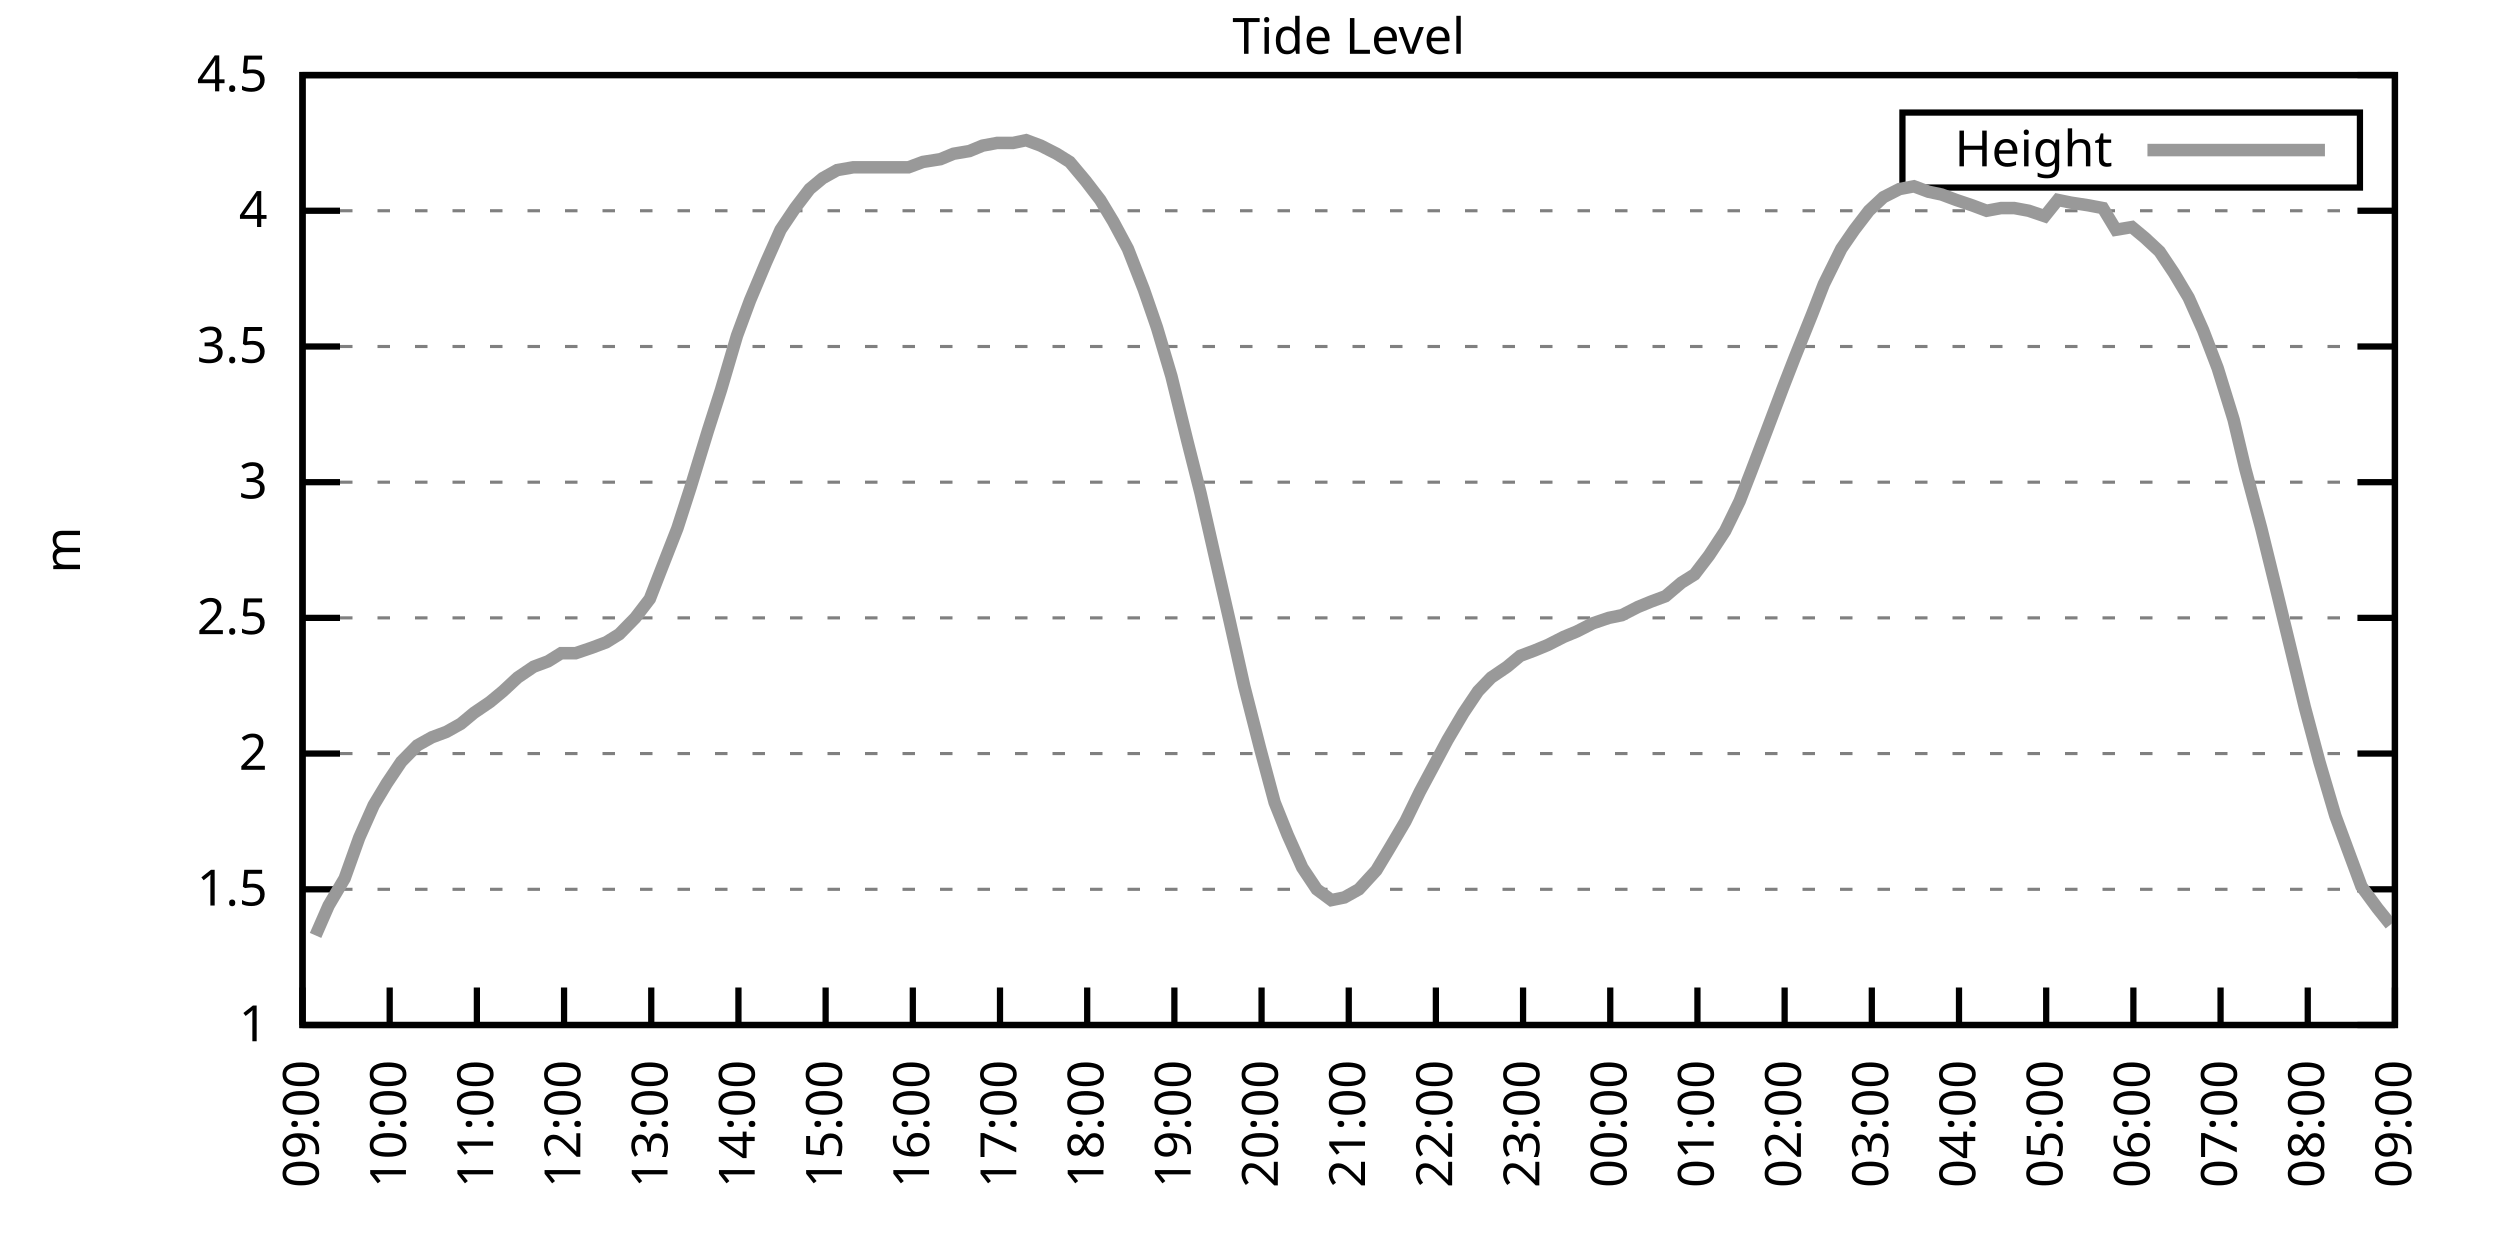
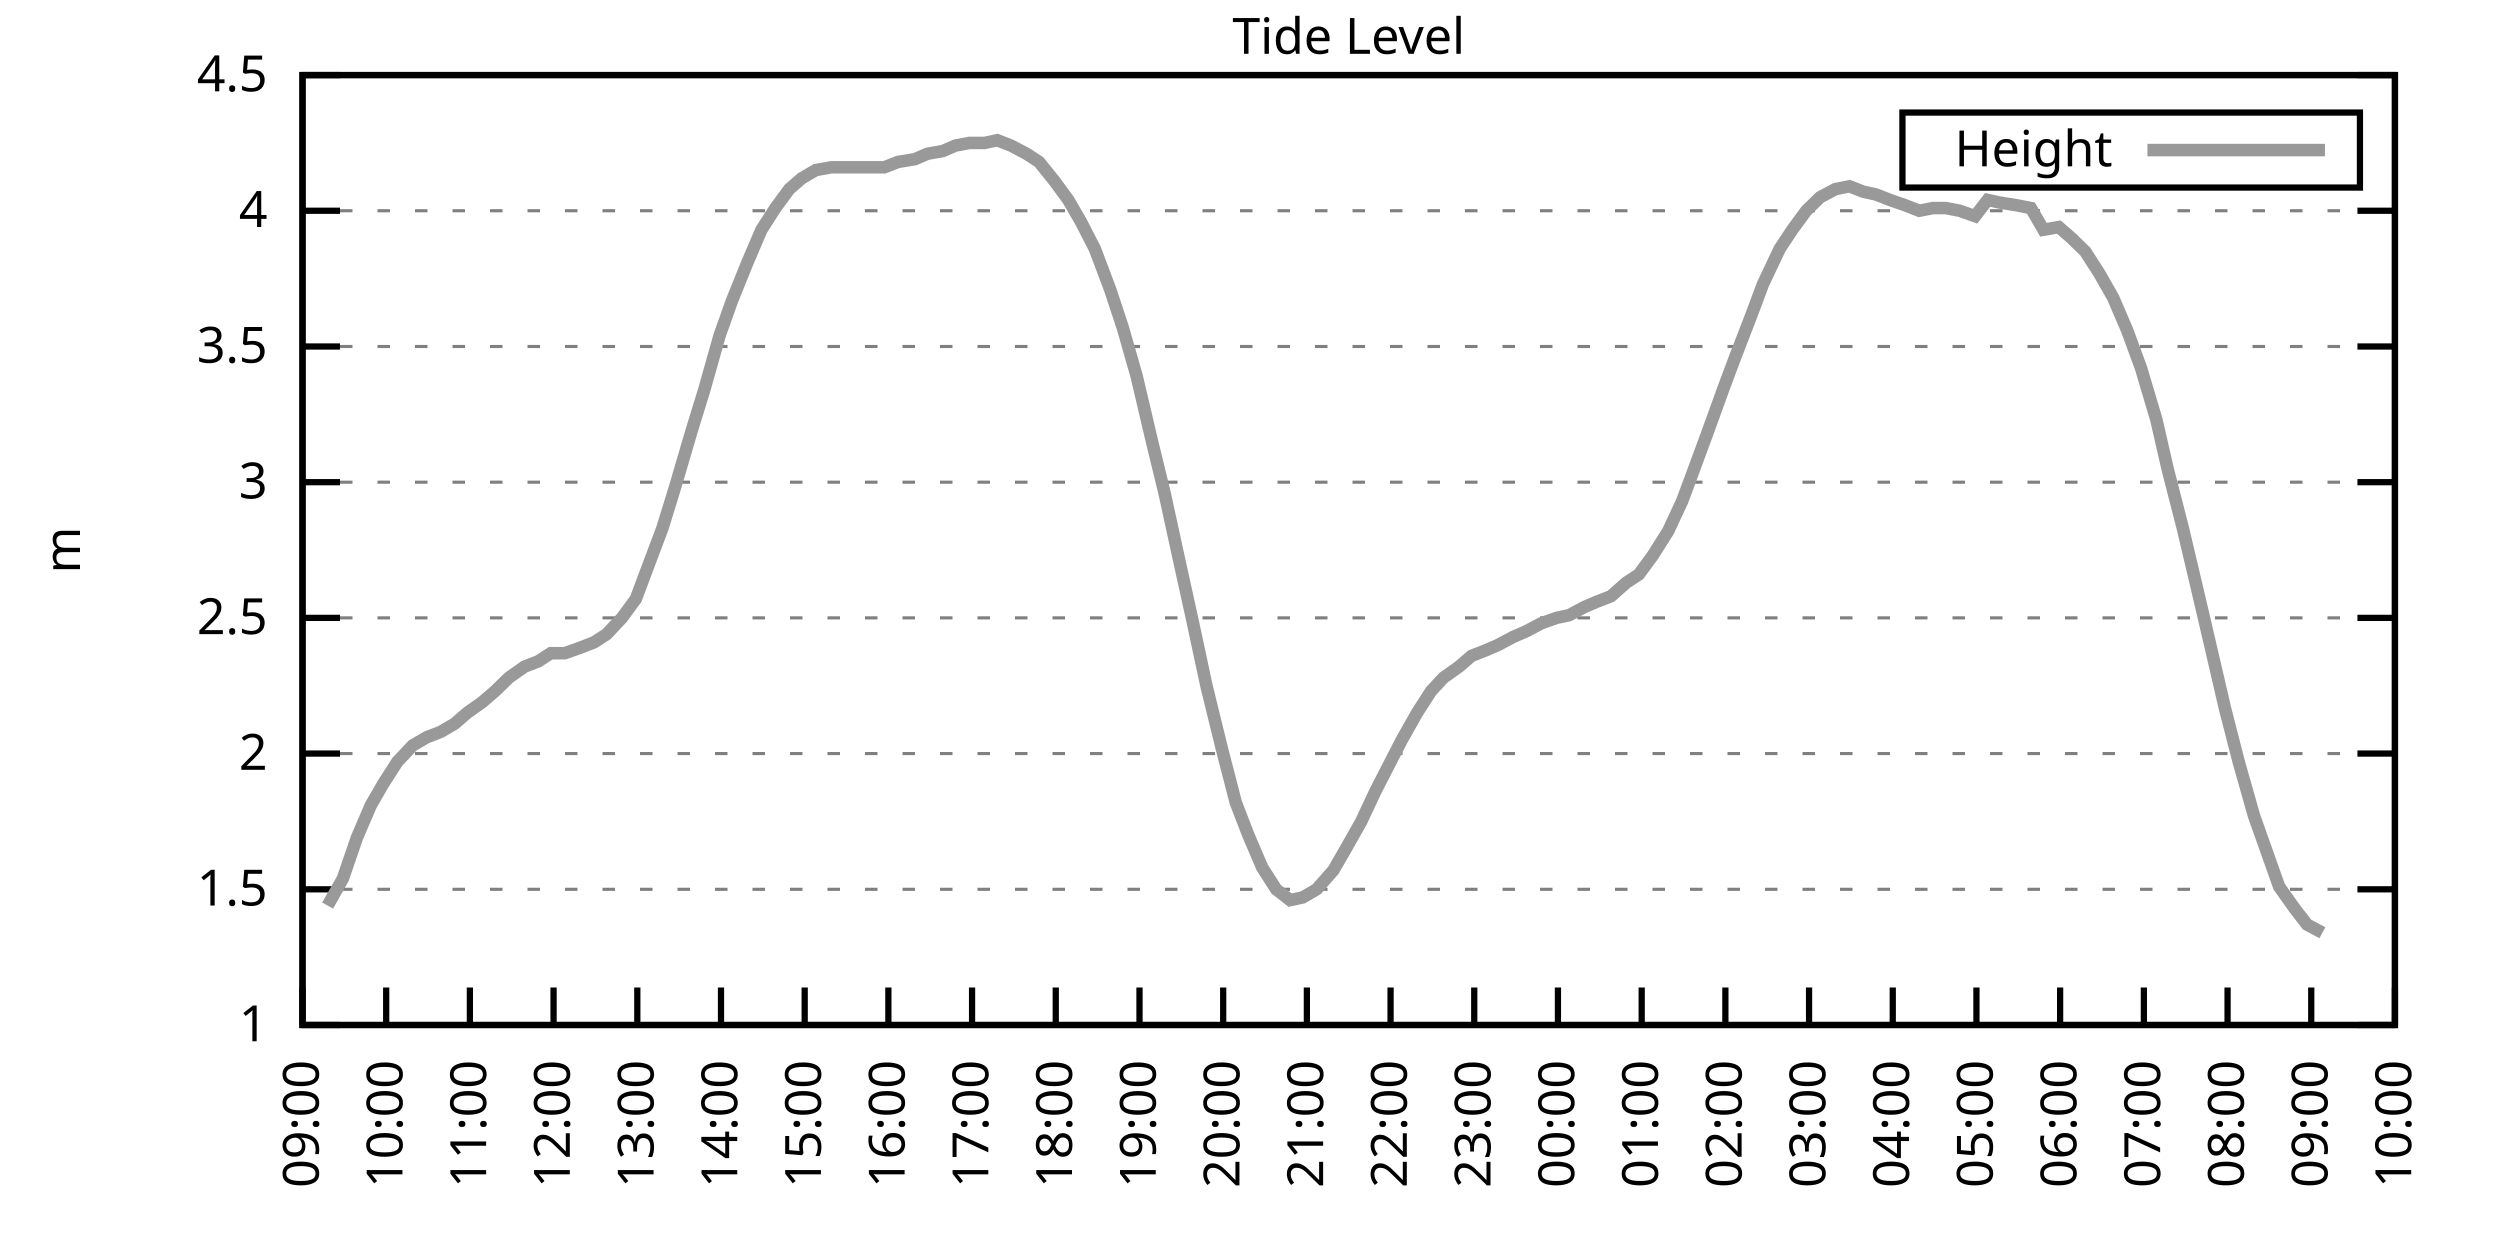
<svg xmlns="http://www.w3.org/2000/svg" xmlns:xlink="http://www.w3.org/1999/xlink" width="400" height="200" viewBox="0 0 400 200">
  <g id="gnuplot_canvas">
    <rect x="0" y="0" width="400" height="200" fill="none" />
    <defs>
      <circle id="gpDot" r="0.5" stroke-width="0.5" stroke="currentColor" />
      <path id="gpPt0" stroke-width="0.333" stroke="currentColor" d="M-1,0 h2 M0,-1 v2" />
      <path id="gpPt1" stroke-width="0.333" stroke="currentColor" d="M-1,-1 L1,1 M1,-1 L-1,1" />
      <path id="gpPt2" stroke-width="0.333" stroke="currentColor" d="M-1,0 L1,0 M0,-1 L0,1 M-1,-1 L1,1 M-1,1 L1,-1" />
      <rect id="gpPt3" stroke-width="0.333" stroke="currentColor" x="-1" y="-1" width="2" height="2" />
      <rect id="gpPt4" stroke-width="0.333" stroke="currentColor" fill="currentColor" x="-1" y="-1" width="2" height="2" />
      <circle id="gpPt5" stroke-width="0.333" stroke="currentColor" cx="0" cy="0" r="1" />
      <use xlink:href="#gpPt5" id="gpPt6" fill="currentColor" stroke="none" />
      <path id="gpPt7" stroke-width="0.333" stroke="currentColor" d="M0,-1.33 L-1.33,0.67 L1.33,0.67 z" />
      <use xlink:href="#gpPt7" id="gpPt8" fill="currentColor" stroke="none" />
      <use xlink:href="#gpPt7" id="gpPt9" stroke="currentColor" transform="rotate(180)" />
      <use xlink:href="#gpPt9" id="gpPt10" fill="currentColor" stroke="none" />
      <use xlink:href="#gpPt3" id="gpPt11" stroke="currentColor" transform="rotate(45)" />
      <use xlink:href="#gpPt11" id="gpPt12" fill="currentColor" stroke="none" />
      <path id="gpPt13" stroke-width="0.333" stroke="currentColor" d="M0,1.330 L1.265,0.411 L0.782,-1.067 L-0.782,-1.076 L-1.265,0.411 z" />
      <use xlink:href="#gpPt13" id="gpPt14" fill="currentColor" stroke="none" />
      <filter id="textbox" filterUnits="objectBoundingBox" x="0" y="0" height="1" width="1">
        <feFlood flood-color="white" flood-opacity="1" result="bgnd" />
        <feComposite in="SourceGraphic" in2="bgnd" operator="atop" />
      </filter>
      <filter id="greybox" filterUnits="objectBoundingBox" x="0" y="0" height="1" width="1">
        <feFlood flood-color="lightgrey" flood-opacity="1" result="grey" />
        <feComposite in="SourceGraphic" in2="grey" operator="atop" />
      </filter>
    </defs>
    <g fill="none" color="white" stroke="currentColor" stroke-width="1.00" stroke-linecap="butt" stroke-linejoin="miter">
</g>
    <g fill="none" color="black" stroke="currentColor" stroke-width="1.00" stroke-linecap="butt" stroke-linejoin="miter">
      <g stroke="none" shape-rendering="crispEdges">
        <polygon fill="rgb(255, 255, 255)" points="48.40,164.00 383.18,164.00 383.18,12.02 48.40,12.02 " />
      </g>
    </g>
    <g fill="none" color="black" stroke="currentColor" stroke-width="1.00" stroke-linecap="butt" stroke-linejoin="miter">
</g>
    <g fill="none" color="black" stroke="black" stroke-width="0.50" stroke-linecap="butt" stroke-linejoin="miter">
</g>
    <g fill="none" color="gray" stroke="currentColor" stroke-width="0.50" stroke-linecap="butt" stroke-linejoin="miter">
      <path stroke="gray" stroke-dasharray="2,4" class="gridline" d="M48.40,164.00 L383.19,164.00  " />
    </g>
    <g fill="none" color="gray" stroke="gray" stroke-width="1.00" stroke-linecap="butt" stroke-linejoin="miter">
</g>
    <g fill="none" color="black" stroke="currentColor" stroke-width="1.00" stroke-linecap="butt" stroke-linejoin="miter">
      <path stroke="black" d="M48.40,164.00 L54.40,164.00 M383.19,164.00 L377.19,164.00  " />
      <g transform="translate(42.80,166.60)" stroke="none" fill="black" font-family="Sans" font-size="8.00" text-anchor="end">
        <text>
          <tspan font-family="Sans"> 1</tspan>
        </text>
      </g>
    </g>
    <g fill="none" color="black" stroke="currentColor" stroke-width="1.00" stroke-linecap="butt" stroke-linejoin="miter">
</g>
    <g fill="none" color="black" stroke="black" stroke-width="0.50" stroke-linecap="butt" stroke-linejoin="miter">
</g>
    <g fill="none" color="gray" stroke="currentColor" stroke-width="0.50" stroke-linecap="butt" stroke-linejoin="miter">
      <path stroke="gray" stroke-dasharray="2,4" class="gridline" d="M48.40,142.29 L383.19,142.29  " />
    </g>
    <g fill="none" color="gray" stroke="gray" stroke-width="1.00" stroke-linecap="butt" stroke-linejoin="miter">
</g>
    <g fill="none" color="black" stroke="currentColor" stroke-width="1.00" stroke-linecap="butt" stroke-linejoin="miter">
      <path stroke="black" d="M48.40,142.29 L54.40,142.29 M383.19,142.29 L377.19,142.29  " />
      <g transform="translate(42.80,144.89)" stroke="none" fill="black" font-family="Sans" font-size="8.00" text-anchor="end">
        <text>
          <tspan font-family="Sans"> 1.5</tspan>
        </text>
      </g>
    </g>
    <g fill="none" color="black" stroke="currentColor" stroke-width="1.00" stroke-linecap="butt" stroke-linejoin="miter">
</g>
    <g fill="none" color="black" stroke="black" stroke-width="0.50" stroke-linecap="butt" stroke-linejoin="miter">
</g>
    <g fill="none" color="gray" stroke="currentColor" stroke-width="0.50" stroke-linecap="butt" stroke-linejoin="miter">
      <path stroke="gray" stroke-dasharray="2,4" class="gridline" d="M48.40,120.57 L383.19,120.57  " />
    </g>
    <g fill="none" color="gray" stroke="gray" stroke-width="1.00" stroke-linecap="butt" stroke-linejoin="miter">
</g>
    <g fill="none" color="black" stroke="currentColor" stroke-width="1.00" stroke-linecap="butt" stroke-linejoin="miter">
      <path stroke="black" d="M48.40,120.57 L54.40,120.57 M383.19,120.57 L377.19,120.57  " />
      <g transform="translate(42.80,123.17)" stroke="none" fill="black" font-family="Sans" font-size="8.00" text-anchor="end">
        <text>
          <tspan font-family="Sans"> 2</tspan>
        </text>
      </g>
    </g>
    <g fill="none" color="black" stroke="currentColor" stroke-width="1.00" stroke-linecap="butt" stroke-linejoin="miter">
</g>
    <g fill="none" color="black" stroke="black" stroke-width="0.50" stroke-linecap="butt" stroke-linejoin="miter">
</g>
    <g fill="none" color="gray" stroke="currentColor" stroke-width="0.50" stroke-linecap="butt" stroke-linejoin="miter">
      <path stroke="gray" stroke-dasharray="2,4" class="gridline" d="M48.40,98.86 L383.19,98.86  " />
    </g>
    <g fill="none" color="gray" stroke="gray" stroke-width="1.00" stroke-linecap="butt" stroke-linejoin="miter">
</g>
    <g fill="none" color="black" stroke="currentColor" stroke-width="1.00" stroke-linecap="butt" stroke-linejoin="miter">
      <path stroke="black" d="M48.40,98.86 L54.40,98.86 M383.19,98.86 L377.19,98.86  " />
      <g transform="translate(42.80,101.46)" stroke="none" fill="black" font-family="Sans" font-size="8.00" text-anchor="end">
        <text>
          <tspan font-family="Sans"> 2.5</tspan>
        </text>
      </g>
    </g>
    <g fill="none" color="black" stroke="currentColor" stroke-width="1.00" stroke-linecap="butt" stroke-linejoin="miter">
</g>
    <g fill="none" color="black" stroke="black" stroke-width="0.50" stroke-linecap="butt" stroke-linejoin="miter">
</g>
    <g fill="none" color="gray" stroke="currentColor" stroke-width="0.50" stroke-linecap="butt" stroke-linejoin="miter">
      <path stroke="gray" stroke-dasharray="2,4" class="gridline" d="M48.40,77.15 L383.19,77.15  " />
    </g>
    <g fill="none" color="gray" stroke="gray" stroke-width="1.00" stroke-linecap="butt" stroke-linejoin="miter">
</g>
    <g fill="none" color="black" stroke="currentColor" stroke-width="1.00" stroke-linecap="butt" stroke-linejoin="miter">
      <path stroke="black" d="M48.40,77.15 L54.40,77.15 M383.19,77.15 L377.19,77.15  " />
      <g transform="translate(42.80,79.75)" stroke="none" fill="black" font-family="Sans" font-size="8.00" text-anchor="end">
        <text>
          <tspan font-family="Sans"> 3</tspan>
        </text>
      </g>
    </g>
    <g fill="none" color="black" stroke="currentColor" stroke-width="1.00" stroke-linecap="butt" stroke-linejoin="miter">
</g>
    <g fill="none" color="black" stroke="black" stroke-width="0.50" stroke-linecap="butt" stroke-linejoin="miter">
</g>
    <g fill="none" color="gray" stroke="currentColor" stroke-width="0.50" stroke-linecap="butt" stroke-linejoin="miter">
      <path stroke="gray" stroke-dasharray="2,4" class="gridline" d="M48.40,55.44 L383.19,55.44  " />
    </g>
    <g fill="none" color="gray" stroke="gray" stroke-width="1.00" stroke-linecap="butt" stroke-linejoin="miter">
</g>
    <g fill="none" color="black" stroke="currentColor" stroke-width="1.00" stroke-linecap="butt" stroke-linejoin="miter">
      <path stroke="black" d="M48.40,55.44 L54.40,55.44 M383.19,55.44 L377.19,55.44  " />
      <g transform="translate(42.80,58.04)" stroke="none" fill="black" font-family="Sans" font-size="8.00" text-anchor="end">
        <text>
          <tspan font-family="Sans"> 3.5</tspan>
        </text>
      </g>
    </g>
    <g fill="none" color="black" stroke="currentColor" stroke-width="1.00" stroke-linecap="butt" stroke-linejoin="miter">
</g>
    <g fill="none" color="black" stroke="black" stroke-width="0.50" stroke-linecap="butt" stroke-linejoin="miter">
</g>
    <g fill="none" color="gray" stroke="currentColor" stroke-width="0.50" stroke-linecap="butt" stroke-linejoin="miter">
      <path stroke="gray" stroke-dasharray="2,4" class="gridline" d="M48.40,33.72 L383.19,33.72  " />
    </g>
    <g fill="none" color="gray" stroke="gray" stroke-width="1.00" stroke-linecap="butt" stroke-linejoin="miter">
</g>
    <g fill="none" color="black" stroke="currentColor" stroke-width="1.00" stroke-linecap="butt" stroke-linejoin="miter">
      <path stroke="black" d="M48.40,33.72 L54.40,33.72 M383.19,33.72 L377.19,33.72  " />
      <g transform="translate(42.80,36.32)" stroke="none" fill="black" font-family="Sans" font-size="8.00" text-anchor="end">
        <text>
          <tspan font-family="Sans"> 4</tspan>
        </text>
      </g>
    </g>
    <g fill="none" color="black" stroke="currentColor" stroke-width="1.00" stroke-linecap="butt" stroke-linejoin="miter">
</g>
    <g fill="none" color="black" stroke="black" stroke-width="0.50" stroke-linecap="butt" stroke-linejoin="miter">
</g>
    <g fill="none" color="gray" stroke="currentColor" stroke-width="0.50" stroke-linecap="butt" stroke-linejoin="miter">
      <path stroke="gray" stroke-dasharray="2,4" class="gridline" d="M48.40,12.01 L383.19,12.01  " />
    </g>
    <g fill="none" color="gray" stroke="gray" stroke-width="1.00" stroke-linecap="butt" stroke-linejoin="miter">
</g>
    <g fill="none" color="black" stroke="currentColor" stroke-width="1.00" stroke-linecap="butt" stroke-linejoin="miter">
      <path stroke="black" d="M48.40,12.01 L54.40,12.01 M383.19,12.01 L377.19,12.01  " />
      <g transform="translate(42.80,14.61)" stroke="none" fill="black" font-family="Sans" font-size="8.00" text-anchor="end">
        <text>
          <tspan font-family="Sans"> 4.5</tspan>
        </text>
      </g>
    </g>
    <g fill="none" color="black" stroke="currentColor" stroke-width="1.00" stroke-linecap="butt" stroke-linejoin="miter">
      <path stroke="black" d="M48.40,164.00 L48.40,158.00  " />
      <g transform="translate(51.00,169.60) rotate(270.00)" stroke="none" fill="black" font-family="Sans" font-size="8.00" text-anchor="end">
        <text>
          <tspan font-family="Sans">09:00</tspan>
        </text>
      </g>
    </g>
    <g fill="none" color="black" stroke="currentColor" stroke-width="1.00" stroke-linecap="butt" stroke-linejoin="miter">
-       <path stroke="black" d="M62.35,164.00 L62.35,158.00  " />
-       <g transform="translate(64.95,169.60) rotate(270.00)" stroke="none" fill="black" font-family="Sans" font-size="8.00" text-anchor="end">
+       <path stroke="black" d="M61.79,164.00 L61.79,158.00  " />
+       <g transform="translate(64.39,169.60) rotate(270.00)" stroke="none" fill="black" font-family="Sans" font-size="8.00" text-anchor="end">
        <text>
          <tspan font-family="Sans">10:00</tspan>
        </text>
      </g>
    </g>
    <g fill="none" color="black" stroke="currentColor" stroke-width="1.00" stroke-linecap="butt" stroke-linejoin="miter">
-       <path stroke="black" d="M76.30,164.00 L76.30,158.00  " />
-       <g transform="translate(78.90,169.60) rotate(270.00)" stroke="none" fill="black" font-family="Sans" font-size="8.00" text-anchor="end">
+       <path stroke="black" d="M75.18,164.00 L75.18,158.00  " />
+       <g transform="translate(77.78,169.60) rotate(270.00)" stroke="none" fill="black" font-family="Sans" font-size="8.00" text-anchor="end">
        <text>
          <tspan font-family="Sans">11:00</tspan>
        </text>
      </g>
    </g>
    <g fill="none" color="black" stroke="currentColor" stroke-width="1.00" stroke-linecap="butt" stroke-linejoin="miter">
-       <path stroke="black" d="M90.25,164.00 L90.25,158.00  " />
-       <g transform="translate(92.85,169.60) rotate(270.00)" stroke="none" fill="black" font-family="Sans" font-size="8.00" text-anchor="end">
+       <path stroke="black" d="M88.57,164.00 L88.57,158.00  " />
+       <g transform="translate(91.17,169.60) rotate(270.00)" stroke="none" fill="black" font-family="Sans" font-size="8.00" text-anchor="end">
        <text>
          <tspan font-family="Sans">12:00</tspan>
        </text>
      </g>
    </g>
    <g fill="none" color="black" stroke="currentColor" stroke-width="1.00" stroke-linecap="butt" stroke-linejoin="miter">
-       <path stroke="black" d="M104.20,164.00 L104.20,158.00  " />
-       <g transform="translate(106.80,169.60) rotate(270.00)" stroke="none" fill="black" font-family="Sans" font-size="8.00" text-anchor="end">
+       <path stroke="black" d="M101.97,164.00 L101.97,158.00  " />
+       <g transform="translate(104.57,169.60) rotate(270.00)" stroke="none" fill="black" font-family="Sans" font-size="8.00" text-anchor="end">
        <text>
          <tspan font-family="Sans">13:00</tspan>
        </text>
      </g>
    </g>
    <g fill="none" color="black" stroke="currentColor" stroke-width="1.00" stroke-linecap="butt" stroke-linejoin="miter">
-       <path stroke="black" d="M118.15,164.00 L118.15,158.00  " />
-       <g transform="translate(120.75,169.60) rotate(270.00)" stroke="none" fill="black" font-family="Sans" font-size="8.00" text-anchor="end">
+       <path stroke="black" d="M115.36,164.00 L115.36,158.00  " />
+       <g transform="translate(117.96,169.60) rotate(270.00)" stroke="none" fill="black" font-family="Sans" font-size="8.00" text-anchor="end">
        <text>
          <tspan font-family="Sans">14:00</tspan>
        </text>
      </g>
    </g>
    <g fill="none" color="black" stroke="currentColor" stroke-width="1.00" stroke-linecap="butt" stroke-linejoin="miter">
-       <path stroke="black" d="M132.10,164.00 L132.10,158.00  " />
-       <g transform="translate(134.70,169.60) rotate(270.00)" stroke="none" fill="black" font-family="Sans" font-size="8.00" text-anchor="end">
+       <path stroke="black" d="M128.75,164.00 L128.75,158.00  " />
+       <g transform="translate(131.35,169.60) rotate(270.00)" stroke="none" fill="black" font-family="Sans" font-size="8.00" text-anchor="end">
        <text>
          <tspan font-family="Sans">15:00</tspan>
        </text>
      </g>
    </g>
    <g fill="none" color="black" stroke="currentColor" stroke-width="1.00" stroke-linecap="butt" stroke-linejoin="miter">
-       <path stroke="black" d="M146.05,164.00 L146.05,158.00  " />
-       <g transform="translate(148.65,169.60) rotate(270.00)" stroke="none" fill="black" font-family="Sans" font-size="8.00" text-anchor="end">
+       <path stroke="black" d="M142.14,164.00 L142.14,158.00  " />
+       <g transform="translate(144.74,169.60) rotate(270.00)" stroke="none" fill="black" font-family="Sans" font-size="8.00" text-anchor="end">
        <text>
          <tspan font-family="Sans">16:00</tspan>
        </text>
      </g>
    </g>
    <g fill="none" color="black" stroke="currentColor" stroke-width="1.00" stroke-linecap="butt" stroke-linejoin="miter">
-       <path stroke="black" d="M160.00,164.00 L160.00,158.00  " />
-       <g transform="translate(162.60,169.60) rotate(270.00)" stroke="none" fill="black" font-family="Sans" font-size="8.00" text-anchor="end">
+       <path stroke="black" d="M155.53,164.00 L155.53,158.00  " />
+       <g transform="translate(158.13,169.60) rotate(270.00)" stroke="none" fill="black" font-family="Sans" font-size="8.00" text-anchor="end">
        <text>
          <tspan font-family="Sans">17:00</tspan>
        </text>
      </g>
    </g>
    <g fill="none" color="black" stroke="currentColor" stroke-width="1.00" stroke-linecap="butt" stroke-linejoin="miter">
-       <path stroke="black" d="M173.95,164.00 L173.95,158.00  " />
-       <g transform="translate(176.55,169.60) rotate(270.00)" stroke="none" fill="black" font-family="Sans" font-size="8.00" text-anchor="end">
+       <path stroke="black" d="M168.92,164.00 L168.92,158.00  " />
+       <g transform="translate(171.52,169.60) rotate(270.00)" stroke="none" fill="black" font-family="Sans" font-size="8.00" text-anchor="end">
        <text>
          <tspan font-family="Sans">18:00</tspan>
        </text>
      </g>
    </g>
    <g fill="none" color="black" stroke="currentColor" stroke-width="1.00" stroke-linecap="butt" stroke-linejoin="miter">
-       <path stroke="black" d="M187.90,164.00 L187.90,158.00  " />
-       <g transform="translate(190.50,169.60) rotate(270.00)" stroke="none" fill="black" font-family="Sans" font-size="8.00" text-anchor="end">
+       <path stroke="black" d="M182.32,164.00 L182.32,158.00  " />
+       <g transform="translate(184.92,169.60) rotate(270.00)" stroke="none" fill="black" font-family="Sans" font-size="8.00" text-anchor="end">
        <text>
          <tspan font-family="Sans">19:00</tspan>
        </text>
      </g>
    </g>
    <g fill="none" color="black" stroke="currentColor" stroke-width="1.00" stroke-linecap="butt" stroke-linejoin="miter">
-       <path stroke="black" d="M201.85,164.00 L201.85,158.00  " />
-       <g transform="translate(204.45,169.60) rotate(270.00)" stroke="none" fill="black" font-family="Sans" font-size="8.00" text-anchor="end">
+       <path stroke="black" d="M195.71,164.00 L195.71,158.00  " />
+       <g transform="translate(198.31,169.60) rotate(270.00)" stroke="none" fill="black" font-family="Sans" font-size="8.00" text-anchor="end">
        <text>
          <tspan font-family="Sans">20:00</tspan>
        </text>
      </g>
    </g>
    <g fill="none" color="black" stroke="currentColor" stroke-width="1.00" stroke-linecap="butt" stroke-linejoin="miter">
-       <path stroke="black" d="M215.80,164.00 L215.80,158.00  " />
-       <g transform="translate(218.40,169.60) rotate(270.00)" stroke="none" fill="black" font-family="Sans" font-size="8.00" text-anchor="end">
+       <path stroke="black" d="M209.10,164.00 L209.10,158.00  " />
+       <g transform="translate(211.70,169.60) rotate(270.00)" stroke="none" fill="black" font-family="Sans" font-size="8.00" text-anchor="end">
        <text>
          <tspan font-family="Sans">21:00</tspan>
        </text>
      </g>
    </g>
    <g fill="none" color="black" stroke="currentColor" stroke-width="1.00" stroke-linecap="butt" stroke-linejoin="miter">
-       <path stroke="black" d="M229.74,164.00 L229.74,158.00  " />
-       <g transform="translate(232.34,169.60) rotate(270.00)" stroke="none" fill="black" font-family="Sans" font-size="8.00" text-anchor="end">
+       <path stroke="black" d="M222.49,164.00 L222.49,158.00  " />
+       <g transform="translate(225.09,169.60) rotate(270.00)" stroke="none" fill="black" font-family="Sans" font-size="8.00" text-anchor="end">
        <text>
          <tspan font-family="Sans">22:00</tspan>
        </text>
      </g>
    </g>
    <g fill="none" color="black" stroke="currentColor" stroke-width="1.00" stroke-linecap="butt" stroke-linejoin="miter">
-       <path stroke="black" d="M243.69,164.00 L243.69,158.00  " />
-       <g transform="translate(246.29,169.60) rotate(270.00)" stroke="none" fill="black" font-family="Sans" font-size="8.00" text-anchor="end">
+       <path stroke="black" d="M235.88,164.00 L235.88,158.00  " />
+       <g transform="translate(238.48,169.60) rotate(270.00)" stroke="none" fill="black" font-family="Sans" font-size="8.00" text-anchor="end">
        <text>
          <tspan font-family="Sans">23:00</tspan>
        </text>
      </g>
    </g>
    <g fill="none" color="black" stroke="currentColor" stroke-width="1.00" stroke-linecap="butt" stroke-linejoin="miter">
-       <path stroke="black" d="M257.64,164.00 L257.64,158.00  " />
-       <g transform="translate(260.24,169.60) rotate(270.00)" stroke="none" fill="black" font-family="Sans" font-size="8.00" text-anchor="end">
+       <path stroke="black" d="M249.27,164.00 L249.27,158.00  " />
+       <g transform="translate(251.87,169.60) rotate(270.00)" stroke="none" fill="black" font-family="Sans" font-size="8.00" text-anchor="end">
        <text>
          <tspan font-family="Sans">00:00</tspan>
        </text>
      </g>
    </g>
    <g fill="none" color="black" stroke="currentColor" stroke-width="1.00" stroke-linecap="butt" stroke-linejoin="miter">
-       <path stroke="black" d="M271.59,164.00 L271.59,158.00  " />
-       <g transform="translate(274.19,169.60) rotate(270.00)" stroke="none" fill="black" font-family="Sans" font-size="8.00" text-anchor="end">
+       <path stroke="black" d="M262.67,164.00 L262.67,158.00  " />
+       <g transform="translate(265.27,169.60) rotate(270.00)" stroke="none" fill="black" font-family="Sans" font-size="8.00" text-anchor="end">
        <text>
          <tspan font-family="Sans">01:00</tspan>
        </text>
      </g>
    </g>
    <g fill="none" color="black" stroke="currentColor" stroke-width="1.00" stroke-linecap="butt" stroke-linejoin="miter">
-       <path stroke="black" d="M285.54,164.00 L285.54,158.00  " />
-       <g transform="translate(288.14,169.60) rotate(270.00)" stroke="none" fill="black" font-family="Sans" font-size="8.00" text-anchor="end">
+       <path stroke="black" d="M276.06,164.00 L276.06,158.00  " />
+       <g transform="translate(278.66,169.60) rotate(270.00)" stroke="none" fill="black" font-family="Sans" font-size="8.00" text-anchor="end">
        <text>
          <tspan font-family="Sans">02:00</tspan>
        </text>
      </g>
    </g>
    <g fill="none" color="black" stroke="currentColor" stroke-width="1.00" stroke-linecap="butt" stroke-linejoin="miter">
-       <path stroke="black" d="M299.49,164.00 L299.49,158.00  " />
-       <g transform="translate(302.09,169.60) rotate(270.00)" stroke="none" fill="black" font-family="Sans" font-size="8.00" text-anchor="end">
+       <path stroke="black" d="M289.45,164.00 L289.45,158.00  " />
+       <g transform="translate(292.05,169.60) rotate(270.00)" stroke="none" fill="black" font-family="Sans" font-size="8.00" text-anchor="end">
        <text>
          <tspan font-family="Sans">03:00</tspan>
        </text>
      </g>
    </g>
    <g fill="none" color="black" stroke="currentColor" stroke-width="1.00" stroke-linecap="butt" stroke-linejoin="miter">
-       <path stroke="black" d="M313.44,164.00 L313.44,158.00  " />
-       <g transform="translate(316.04,169.60) rotate(270.00)" stroke="none" fill="black" font-family="Sans" font-size="8.00" text-anchor="end">
+       <path stroke="black" d="M302.84,164.00 L302.84,158.00  " />
+       <g transform="translate(305.44,169.60) rotate(270.00)" stroke="none" fill="black" font-family="Sans" font-size="8.00" text-anchor="end">
        <text>
          <tspan font-family="Sans">04:00</tspan>
        </text>
      </g>
    </g>
    <g fill="none" color="black" stroke="currentColor" stroke-width="1.00" stroke-linecap="butt" stroke-linejoin="miter">
-       <path stroke="black" d="M327.39,164.00 L327.39,158.00  " />
-       <g transform="translate(329.99,169.60) rotate(270.00)" stroke="none" fill="black" font-family="Sans" font-size="8.00" text-anchor="end">
+       <path stroke="black" d="M316.23,164.00 L316.23,158.00  " />
+       <g transform="translate(318.83,169.60) rotate(270.00)" stroke="none" fill="black" font-family="Sans" font-size="8.00" text-anchor="end">
        <text>
          <tspan font-family="Sans">05:00</tspan>
        </text>
      </g>
    </g>
    <g fill="none" color="black" stroke="currentColor" stroke-width="1.00" stroke-linecap="butt" stroke-linejoin="miter">
-       <path stroke="black" d="M341.34,164.00 L341.34,158.00  " />
-       <g transform="translate(343.94,169.60) rotate(270.00)" stroke="none" fill="black" font-family="Sans" font-size="8.00" text-anchor="end">
+       <path stroke="black" d="M329.62,164.00 L329.62,158.00  " />
+       <g transform="translate(332.22,169.60) rotate(270.00)" stroke="none" fill="black" font-family="Sans" font-size="8.00" text-anchor="end">
        <text>
          <tspan font-family="Sans">06:00</tspan>
        </text>
      </g>
    </g>
    <g fill="none" color="black" stroke="currentColor" stroke-width="1.00" stroke-linecap="butt" stroke-linejoin="miter">
-       <path stroke="black" d="M355.29,164.00 L355.29,158.00  " />
-       <g transform="translate(357.89,169.60) rotate(270.00)" stroke="none" fill="black" font-family="Sans" font-size="8.00" text-anchor="end">
+       <path stroke="black" d="M343.02,164.00 L343.02,158.00  " />
+       <g transform="translate(345.62,169.60) rotate(270.00)" stroke="none" fill="black" font-family="Sans" font-size="8.00" text-anchor="end">
        <text>
          <tspan font-family="Sans">07:00</tspan>
        </text>
      </g>
    </g>
    <g fill="none" color="black" stroke="currentColor" stroke-width="1.00" stroke-linecap="butt" stroke-linejoin="miter">
-       <path stroke="black" d="M369.24,164.00 L369.24,158.00  " />
-       <g transform="translate(371.84,169.60) rotate(270.00)" stroke="none" fill="black" font-family="Sans" font-size="8.00" text-anchor="end">
+       <path stroke="black" d="M356.41,164.00 L356.41,158.00  " />
+       <g transform="translate(359.01,169.60) rotate(270.00)" stroke="none" fill="black" font-family="Sans" font-size="8.00" text-anchor="end">
        <text>
          <tspan font-family="Sans">08:00</tspan>
+         </text>
+       </g>
+     </g>
+     <g fill="none" color="black" stroke="currentColor" stroke-width="1.00" stroke-linecap="butt" stroke-linejoin="miter">
+       <path stroke="black" d="M369.80,164.00 L369.80,158.00  " />
+       <g transform="translate(372.40,169.60) rotate(270.00)" stroke="none" fill="black" font-family="Sans" font-size="8.00" text-anchor="end">
+         <text>
+           <tspan font-family="Sans">09:00</tspan>
        </text>
      </g>
    </g>
    <g fill="none" color="black" stroke="currentColor" stroke-width="1.00" stroke-linecap="butt" stroke-linejoin="miter">
      <path stroke="black" d="M383.19,164.00 L383.19,158.00  " />
      <g transform="translate(385.79,169.60) rotate(270.00)" stroke="none" fill="black" font-family="Sans" font-size="8.00" text-anchor="end">
        <text>
-           <tspan font-family="Sans">09:00</tspan>
+           <tspan font-family="Sans">10:00</tspan>
        </text>
      </g>
    </g>
    <g fill="none" color="black" stroke="currentColor" stroke-width="1.00" stroke-linecap="butt" stroke-linejoin="miter">
</g>
    <g fill="none" color="black" stroke="currentColor" stroke-width="1.00" stroke-linecap="butt" stroke-linejoin="miter">
      <path stroke="black" d="M48.40,12.01 L48.40,164.00 L383.19,164.00 L383.19,12.01 L48.40,12.01 Z  " />
    </g>
    <g fill="none" color="black" stroke="currentColor" stroke-width="1.00" stroke-linecap="butt" stroke-linejoin="miter">
</g>
    <g fill="none" color="black" stroke="currentColor" stroke-width="1.00" stroke-linecap="butt" stroke-linejoin="miter">
      <path stroke="black" d="M304.39,30.01 L304.39,18.01 L377.59,18.01 L377.59,30.01 L304.39,30.01 Z  " />
    </g>
    <g id="Tide_level_plot_1">
      <g fill="none" color="white" stroke="black" stroke-width="2.00" stroke-linecap="butt" stroke-linejoin="miter">
</g>
      <g fill="none" color="black" stroke="currentColor" stroke-width="2.00" stroke-linecap="butt" stroke-linejoin="miter">
        <g transform="translate(337.99,26.61)" stroke="none" fill="black" font-family="Sans" font-size="8.00" text-anchor="end">
          <text>
            <tspan font-family="Sans">Height</tspan>
          </text>
        </g>
      </g>
      <g fill="none" color="black" stroke="currentColor" stroke-width="2.00" stroke-linecap="butt" stroke-linejoin="miter">
-         <path stroke="rgb(153, 153, 153)" d="M343.59,24.01 L371.99,24.01 M50.49,149.67 L52.58,144.89 L55.14,140.55 L57.47,134.04 L59.79,128.83 L61.88,125.35   L64.21,121.88 L66.77,119.27 L69.09,117.97 L71.42,117.10 L73.74,115.80 L75.83,114.06 L78.39,112.32 L80.48,110.59   L82.81,108.42 L85.37,106.68 L87.69,105.81 L89.78,104.51 L92.11,104.51 L94.67,103.64 L96.99,102.77 L99.08,101.47   L101.64,98.86 L103.97,95.82 L105.83,91.04 L108.38,84.53 L110.48,78.02 L113.27,68.90 L115.36,62.38 L117.92,53.70   L120.01,48.05 L122.57,41.97 L124.89,36.76 L127.22,33.29 L129.54,30.25 L131.63,28.51 L133.96,27.21 L136.51,26.77   L138.84,26.77 L141.16,26.77 L143.26,26.77 L145.35,26.77 L147.67,25.91 L150.46,25.47 L152.56,24.60 L155.11,24.17   L157.21,23.30 L159.53,22.87 L162.09,22.87 L164.18,22.43 L166.51,23.30 L169.06,24.60 L171.16,25.91 L173.71,28.95   L176.04,31.99 L178.13,35.46 L180.46,39.80 L183.01,46.32 L185.11,52.40 L187.43,60.21 L189.99,70.63 L192.08,78.89   L194.64,90.18 L196.73,99.30 L199.06,109.72 L201.61,119.71 L203.94,128.39 L206.03,133.60 L208.36,138.81 L210.68,142.29   L213.01,144.02 L215.10,143.59 L217.42,142.29 L220.21,139.25 L222.30,135.77 L224.86,131.43 L227.19,126.65 L229.28,122.75   L231.60,118.40 L234.16,114.06 L236.49,110.59 L238.58,108.42 L241.14,106.68 L243.23,104.94 L245.55,104.07 L247.65,103.20   L250.20,101.90 L252.30,101.03 L254.85,99.73 L257.41,98.86 L259.50,98.43 L262.06,97.12 L264.15,96.26 L266.48,95.39   L269.04,93.22 L271.13,91.91 L273.45,88.87 L276.01,84.97 L278.34,80.19 L280.20,75.41 L282.52,69.33 L285.31,61.95   L287.17,57.17 L289.96,50.22 L291.82,45.45 L294.61,39.80 L296.70,36.76 L299.03,33.72 L301.35,31.55 L303.91,30.25   L306.23,29.81 L308.56,30.68 L310.65,31.12 L312.98,31.99 L315.53,32.85 L317.86,33.72 L320.18,33.29 L322.28,33.29   L324.60,33.72 L327.16,34.59 L329.25,31.99 L331.34,32.42 L334.13,32.85 L336.46,33.29 L338.55,36.76 L341.11,36.33   L343.20,38.07 L345.53,40.24 L347.85,43.71 L350.18,47.62 L352.50,52.83 L354.83,58.91 L357.38,67.16 L359.24,74.98   L361.80,84.53 L364.36,94.95 L366.68,104.51 L368.78,113.19 L371.10,121.88 L373.66,130.56 L375.75,136.21 L377.84,141.85   L380.40,145.33 L382.49,147.93  " />
+         <path stroke="rgb(153, 153, 153)" d="M343.59,24.01 L371.99,24.01 M52.42,144.89 L54.87,140.55 L57.10,134.04 L59.34,128.83 L61.35,125.35 L63.58,121.88   L66.03,119.27 L68.26,117.97 L70.50,117.10 L72.73,115.80 L74.74,114.06 L77.19,112.32 L79.20,110.59 L81.43,108.42   L83.89,106.68 L86.12,105.81 L88.13,104.51 L90.36,104.51 L92.82,103.64 L95.05,102.77 L97.06,101.47 L99.51,98.86   L101.74,95.82 L103.53,91.04 L105.98,84.53 L107.99,78.02 L110.67,68.90 L112.68,62.38 L115.13,53.70 L117.14,48.05   L119.60,41.97 L121.83,36.76 L124.06,33.29 L126.29,30.25 L128.30,28.51 L130.54,27.21 L132.99,26.77 L135.22,26.77   L137.45,26.77 L139.46,26.77 L141.47,26.77 L143.70,25.91 L146.38,25.47 L148.39,24.60 L150.85,24.17 L152.85,23.30   L155.09,22.87 L157.54,22.87 L159.55,22.43 L161.78,23.30 L164.24,24.60 L166.25,25.91 L168.70,28.95 L170.93,31.99   L172.94,35.46 L175.17,39.80 L177.63,46.32 L179.64,52.40 L181.87,60.21 L184.32,70.63 L186.33,78.89 L188.79,90.18   L190.80,99.30 L193.03,109.72 L195.48,119.71 L197.72,128.39 L199.73,133.60 L201.96,138.81 L204.19,142.29 L206.42,144.02   L208.43,143.59 L210.66,142.29 L213.34,139.25 L215.35,135.77 L217.80,131.43 L220.04,126.65 L222.04,122.75 L224.28,118.40   L226.73,114.06 L228.96,110.59 L230.97,108.42 L233.43,106.68 L235.44,104.94 L237.67,104.07 L239.68,103.20 L242.13,101.90   L244.14,101.03 L246.60,99.73 L249.05,98.86 L251.06,98.43 L253.51,97.12 L255.52,96.26 L257.76,95.39 L260.21,93.22   L262.22,91.91 L264.45,88.87 L266.91,84.97 L269.14,80.19 L270.92,75.41 L273.16,69.33 L275.83,61.95 L277.62,57.17   L280.30,50.22 L282.08,45.45 L284.76,39.80 L286.77,36.76 L289.00,33.72 L291.23,31.55 L293.69,30.25 L295.92,29.81   L298.15,30.68 L300.16,31.12 L302.39,31.99 L304.85,32.85 L307.08,33.72 L309.31,33.29 L311.32,33.29 L313.55,33.72   L316.01,34.59 L318.02,31.99 L320.03,32.42 L322.70,32.85 L324.94,33.29 L326.95,36.76 L329.40,36.33 L331.41,38.07   L333.64,40.24 L335.87,43.71 L338.10,47.62 L340.34,52.83 L342.57,58.91 L345.02,67.16 L346.81,74.98 L349.26,84.53   L351.72,94.95 L353.95,104.51 L355.96,113.19 L358.19,121.88 L360.65,130.56 L362.66,136.21 L364.66,141.85 L367.12,145.33   L369.13,147.93 L371.58,149.24  " />
      </g>
    </g>
    <g fill="none" color="black" stroke="currentColor" stroke-width="2.00" stroke-linecap="butt" stroke-linejoin="miter">
</g>
    <g fill="none" color="black" stroke="black" stroke-width="1.00" stroke-linecap="butt" stroke-linejoin="miter">
</g>
    <g fill="none" color="black" stroke="currentColor" stroke-width="1.00" stroke-linecap="butt" stroke-linejoin="miter">
      <path stroke="black" d="M48.40,12.01 L48.40,164.00 L383.19,164.00 L383.19,12.01 L48.40,12.01 Z  " />
      <g transform="translate(12.80,88.01) rotate(270.00)" stroke="none" fill="black" font-family="Sans" font-size="8.00" text-anchor="middle">
        <text>
          <tspan font-family="Sans">m</tspan>
        </text>
      </g>
    </g>
    <g fill="none" color="black" stroke="currentColor" stroke-width="1.00" stroke-linecap="butt" stroke-linejoin="miter">
</g>
    <g fill="none" color="black" stroke="currentColor" stroke-width="1.00" stroke-linecap="butt" stroke-linejoin="miter">
      <g transform="translate(215.79,8.61)" stroke="none" fill="black" font-family="Sans" font-size="8.00" text-anchor="middle">
        <text>
          <tspan font-family="Sans">Tide Level</tspan>
        </text>
      </g>
    </g>
    <g fill="none" color="black" stroke="currentColor" stroke-width="1.00" stroke-linecap="butt" stroke-linejoin="miter">
</g>
  </g>
</svg>
